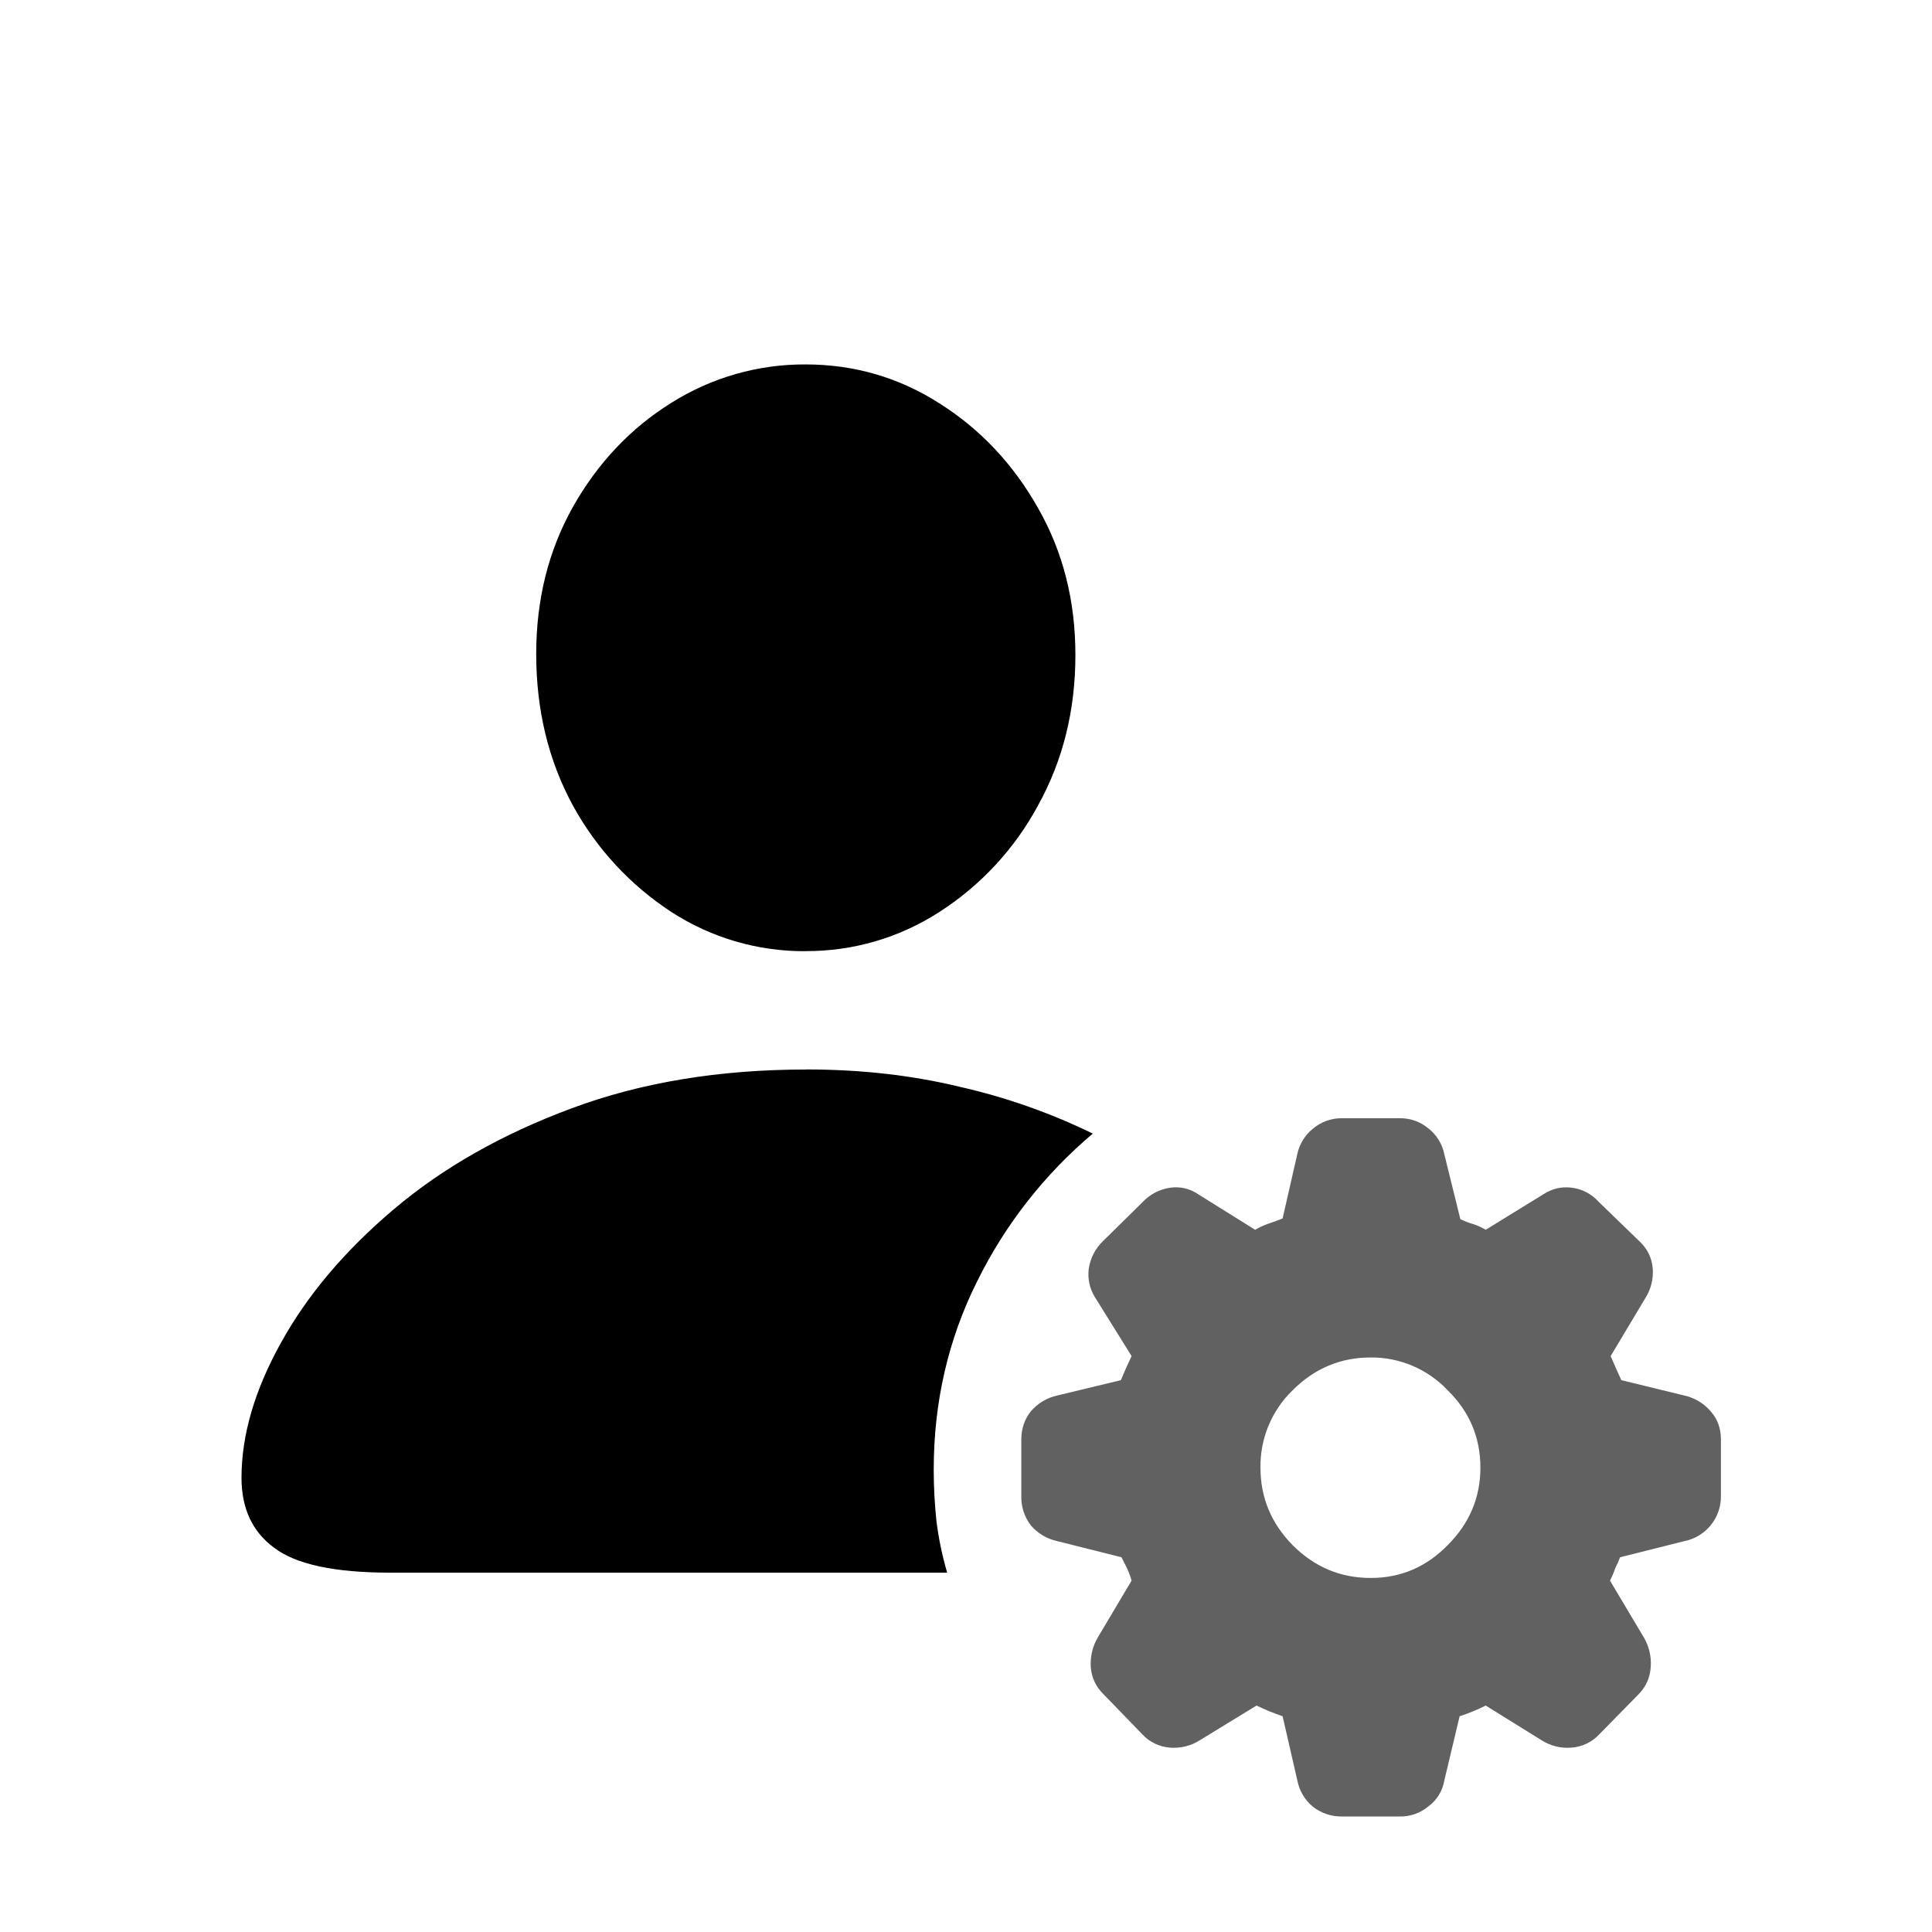
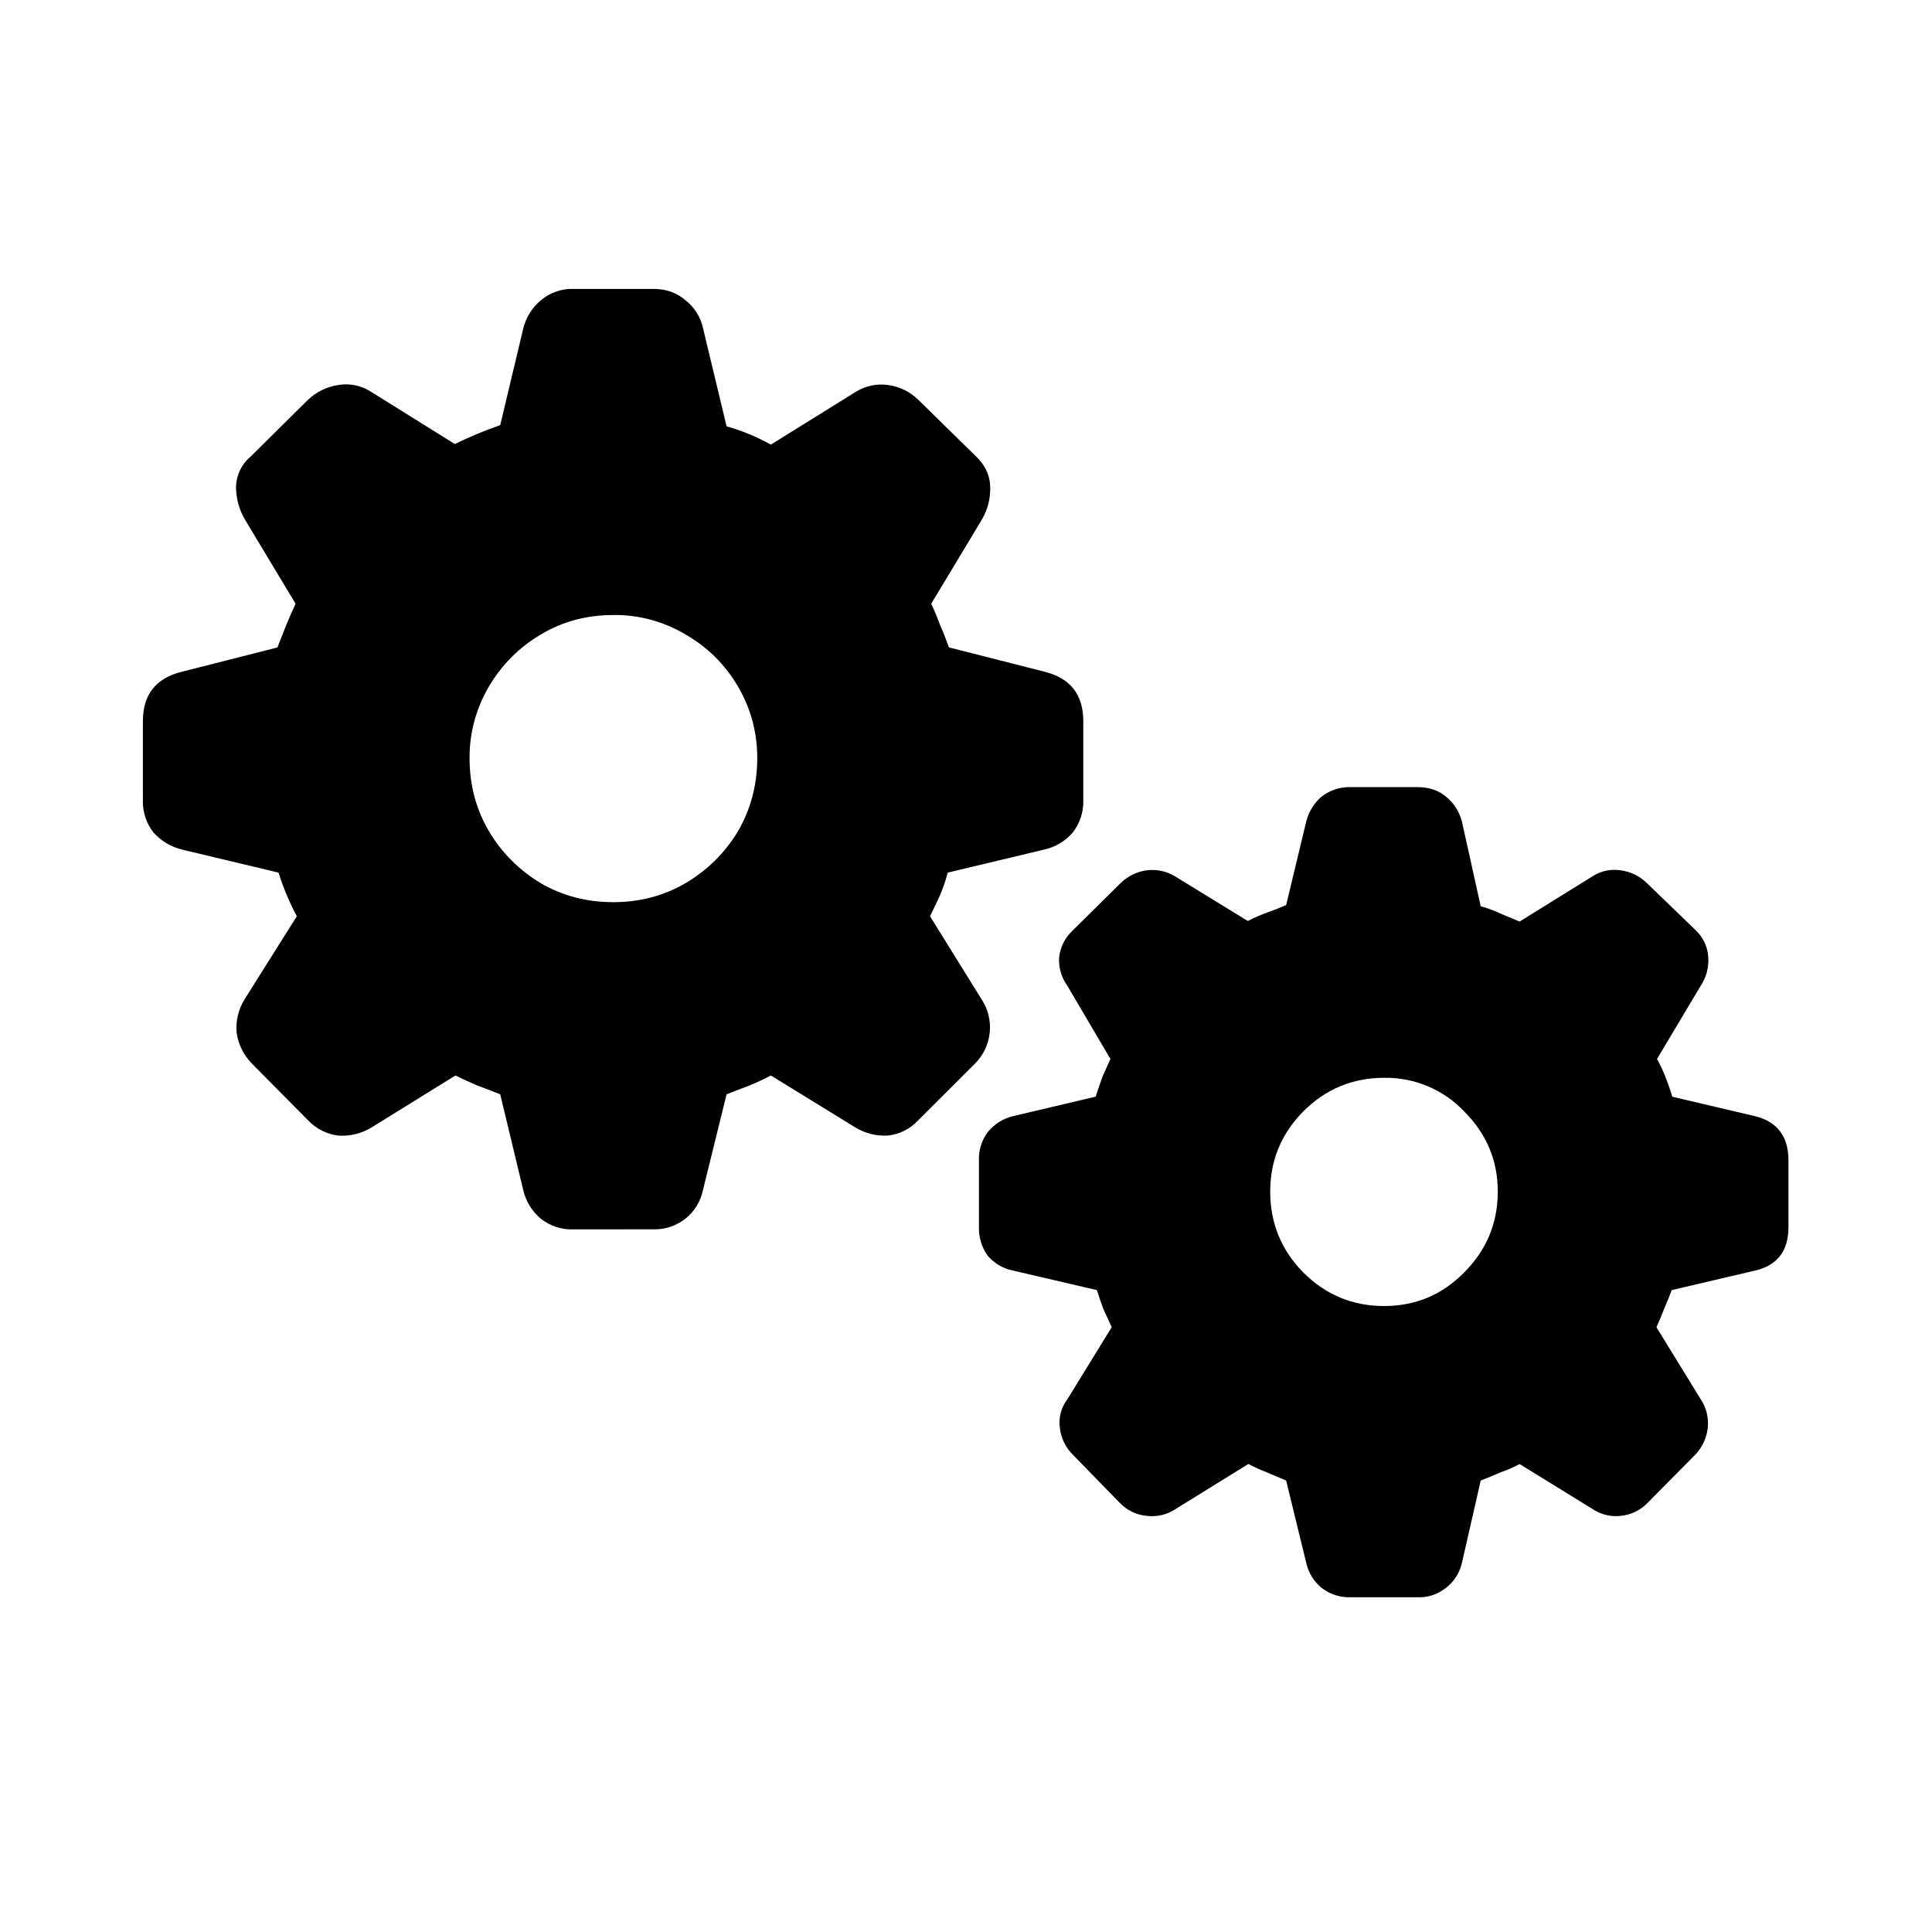
<svg xmlns="http://www.w3.org/2000/svg" fill="currentColor" viewBox="0 0 24 24">
-   <path d="M10.014 13.285q1.02 0 1.91.216a7.6 7.6 0 0 1 1.651.581 5.7 5.7 0 0 0-1.436 1.834q-.54 1.08-.54 2.341 0 .316.034.64.042.33.133.639H4.843q-1.03 0-1.436-.308Q3 18.93 3 18.358q0-.796.49-1.677.49-.888 1.403-1.66.912-.772 2.208-1.253 1.294-.482 2.913-.482m-.008-1.47a3.03 3.03 0 0 1-1.669-.489 3.7 3.7 0 0 1-1.22-1.32q-.456-.838-.456-1.884 0-1.013.456-1.826Q7.582 5.474 8.346 5a3.1 3.1 0 0 1 1.66-.473q.904 0 1.66.481.765.482 1.229 1.303.465.815.464 1.827 0 1.029-.464 1.867a3.6 3.6 0 0 1-1.22 1.32 3.03 3.03 0 0 1-1.67.49" />
-   <path fill-opacity=".62" d="M16.671 22.565a.57.57 0 0 1-.365-.124.56.56 0 0 1-.19-.324l-.183-.797a3 3 0 0 1-.324-.133l-.706.432a.6.6 0 0 1-.365.091.52.52 0 0 1-.348-.166l-.482-.498a.52.52 0 0 1-.158-.332.65.65 0 0 1 .092-.381l.415-.698a1 1 0 0 0-.059-.158l-.066-.132-.797-.2a.6.6 0 0 1-.332-.199.58.58 0 0 1-.116-.365v-.697q0-.2.116-.349a.6.6 0 0 1 .332-.2l.789-.19a5 5 0 0 1 .133-.299l-.449-.722a.54.54 0 0 1-.083-.365.6.6 0 0 1 .175-.34l.498-.49a.58.58 0 0 1 .34-.175.49.49 0 0 1 .349.083l.705.44a1 1 0 0 1 .158-.074q.082-.026.183-.067l.182-.797a.55.55 0 0 1 .191-.315.55.55 0 0 1 .365-.133h.714a.54.54 0 0 1 .357.125.54.54 0 0 1 .2.323l.199.806a1 1 0 0 0 .149.058q.082.024.166.074l.714-.44q.166-.108.357-.083a.54.54 0 0 1 .332.175l.506.49q.15.14.166.34a.6.6 0 0 1-.091.365l-.432.722a12 12 0 0 0 .133.299l.78.19a.6.6 0 0 1 .332.2q.125.14.125.349v.697a.565.565 0 0 1-.457.564l-.796.2a1 1 0 0 1-.059.133q-.024.075-.066.157l.415.697a.63.63 0 0 1 .091.374.52.52 0 0 1-.15.34l-.489.498a.52.52 0 0 1-.348.166.6.6 0 0 1-.366-.09l-.697-.433q-.15.076-.324.133l-.19.797a.5.5 0 0 1-.2.324.54.54 0 0 1-.357.124zm.357-2.963q.557 0 .955-.407.407-.406.407-.963 0-.564-.407-.962a1.3 1.3 0 0 0-.955-.407q-.564 0-.97.407a1.31 1.31 0 0 0-.4.962q0 .556.4.963.406.407.97.407" />
+   <path d="M7.122 15.272a.62.62 0 0 1-.403-.132.66.66 0 0 1-.22-.36l-.285-1.186a11 11 0 0 0-.286-.11 5 5 0 0 1-.27-.124l-1.04.644a.7.7 0 0 1-.411.103.62.62 0 0 1-.38-.19l-.697-.704a.68.68 0 0 1-.19-.38.67.67 0 0 1 .102-.425l.645-1.026a3.205 3.205 0 0 1-.227-.542l-1.194-.285a.7.7 0 0 1-.359-.213.62.62 0 0 1-.132-.403v-.981q0-.498.491-.615l1.18-.3.11-.279q.057-.139.116-.264l-.63-1.047a.8.8 0 0 1-.11-.417.51.51 0 0 1 .184-.367l.71-.703a.7.7 0 0 1 .374-.183.57.57 0 0 1 .403.08l1.047.653a5 5 0 0 1 .564-.235l.286-1.2a.66.66 0 0 1 .22-.352.6.6 0 0 1 .402-.14h.996q.234 0 .396.14a.6.6 0 0 1 .22.351l.292 1.216a2.6 2.6 0 0 1 .55.227l1.062-.66a.6.6 0 0 1 .395-.08.66.66 0 0 1 .374.183l.717.703q.169.162.176.367a.75.75 0 0 1-.102.417l-.63 1.047q.059.125.11.264.058.131.11.278l1.179.3q.49.118.49.616v.981a.62.62 0 0 1-.131.403.65.65 0 0 1-.36.213l-1.193.285a2 2 0 0 1-.095.279q-.059.131-.125.263l.637 1.026a.636.636 0 0 1-.08.806l-.703.702a.6.6 0 0 1-.374.19.7.7 0 0 1-.41-.102l-1.047-.644q-.124.066-.264.124-.14.052-.286.11l-.293 1.187a.61.61 0 0 1-.615.49zm.498-4.065q.49 0 .894-.235.41-.242.652-.644.24-.411.241-.909 0-.483-.241-.893a1.76 1.76 0 0 0-.652-.645 1.7 1.7 0 0 0-.894-.241q-.498 0-.9.241a1.8 1.8 0 0 0-.645.645 1.73 1.73 0 0 0-.242.893q0 .498.242.909.241.402.644.644.404.235.901.235m9.155 8.635a.56.56 0 0 1-.358-.117.56.56 0 0 1-.19-.308l-.25-1.025-.242-.103a2 2 0 0 1-.227-.103l-.9.557a.53.53 0 0 1-.36.088.53.53 0 0 1-.33-.154l-.585-.6a.56.56 0 0 1-.168-.345.48.48 0 0 1 .095-.351l.55-.894-.104-.227a5 5 0 0 1-.08-.234l-1.04-.242a.56.56 0 0 1-.315-.183.58.58 0 0 1-.11-.359v-.827a.55.55 0 0 1 .11-.352.57.57 0 0 1 .315-.198l1.025-.242a5 5 0 0 1 .088-.256l.095-.212-.534-.908a.54.54 0 0 1-.103-.352.53.53 0 0 1 .169-.337l.593-.586a.57.57 0 0 1 .33-.161.54.54 0 0 1 .344.073l.908.557a2 2 0 0 1 .234-.103q.125-.043.242-.095l.25-1.04a.6.6 0 0 1 .19-.307.56.56 0 0 1 .358-.118h.835q.213 0 .352.118.146.117.198.307l.234 1.055q.132.036.256.095l.227.095.909-.564a.5.5 0 0 1 .344-.073.57.57 0 0 1 .33.161l.607.586a.5.5 0 0 1 .154.337.57.57 0 0 1-.095.352l-.542.908q.103.183.19.469l1.026.241q.417.103.417.55v.827q0 .447-.417.542l-1.033.242a5 5 0 0 1-.095.234q-.044.117-.095.227l.549.894a.53.53 0 0 1 .088.359.57.57 0 0 1-.161.337l-.594.6a.53.53 0 0 1-.33.154.52.52 0 0 1-.35-.088l-.902-.556q-.109.059-.234.102a7 7 0 0 1-.249.103l-.234 1.025a.54.54 0 0 1-.198.308.53.53 0 0 1-.352.117zm.418-3.618q.586 0 .996-.418.417-.418.417-1.003 0-.579-.417-.996a1.34 1.34 0 0 0-.996-.418q-.585 0-1.004.418-.41.417-.41.996 0 .585.41 1.003.418.418 1.004.418" />
</svg>
